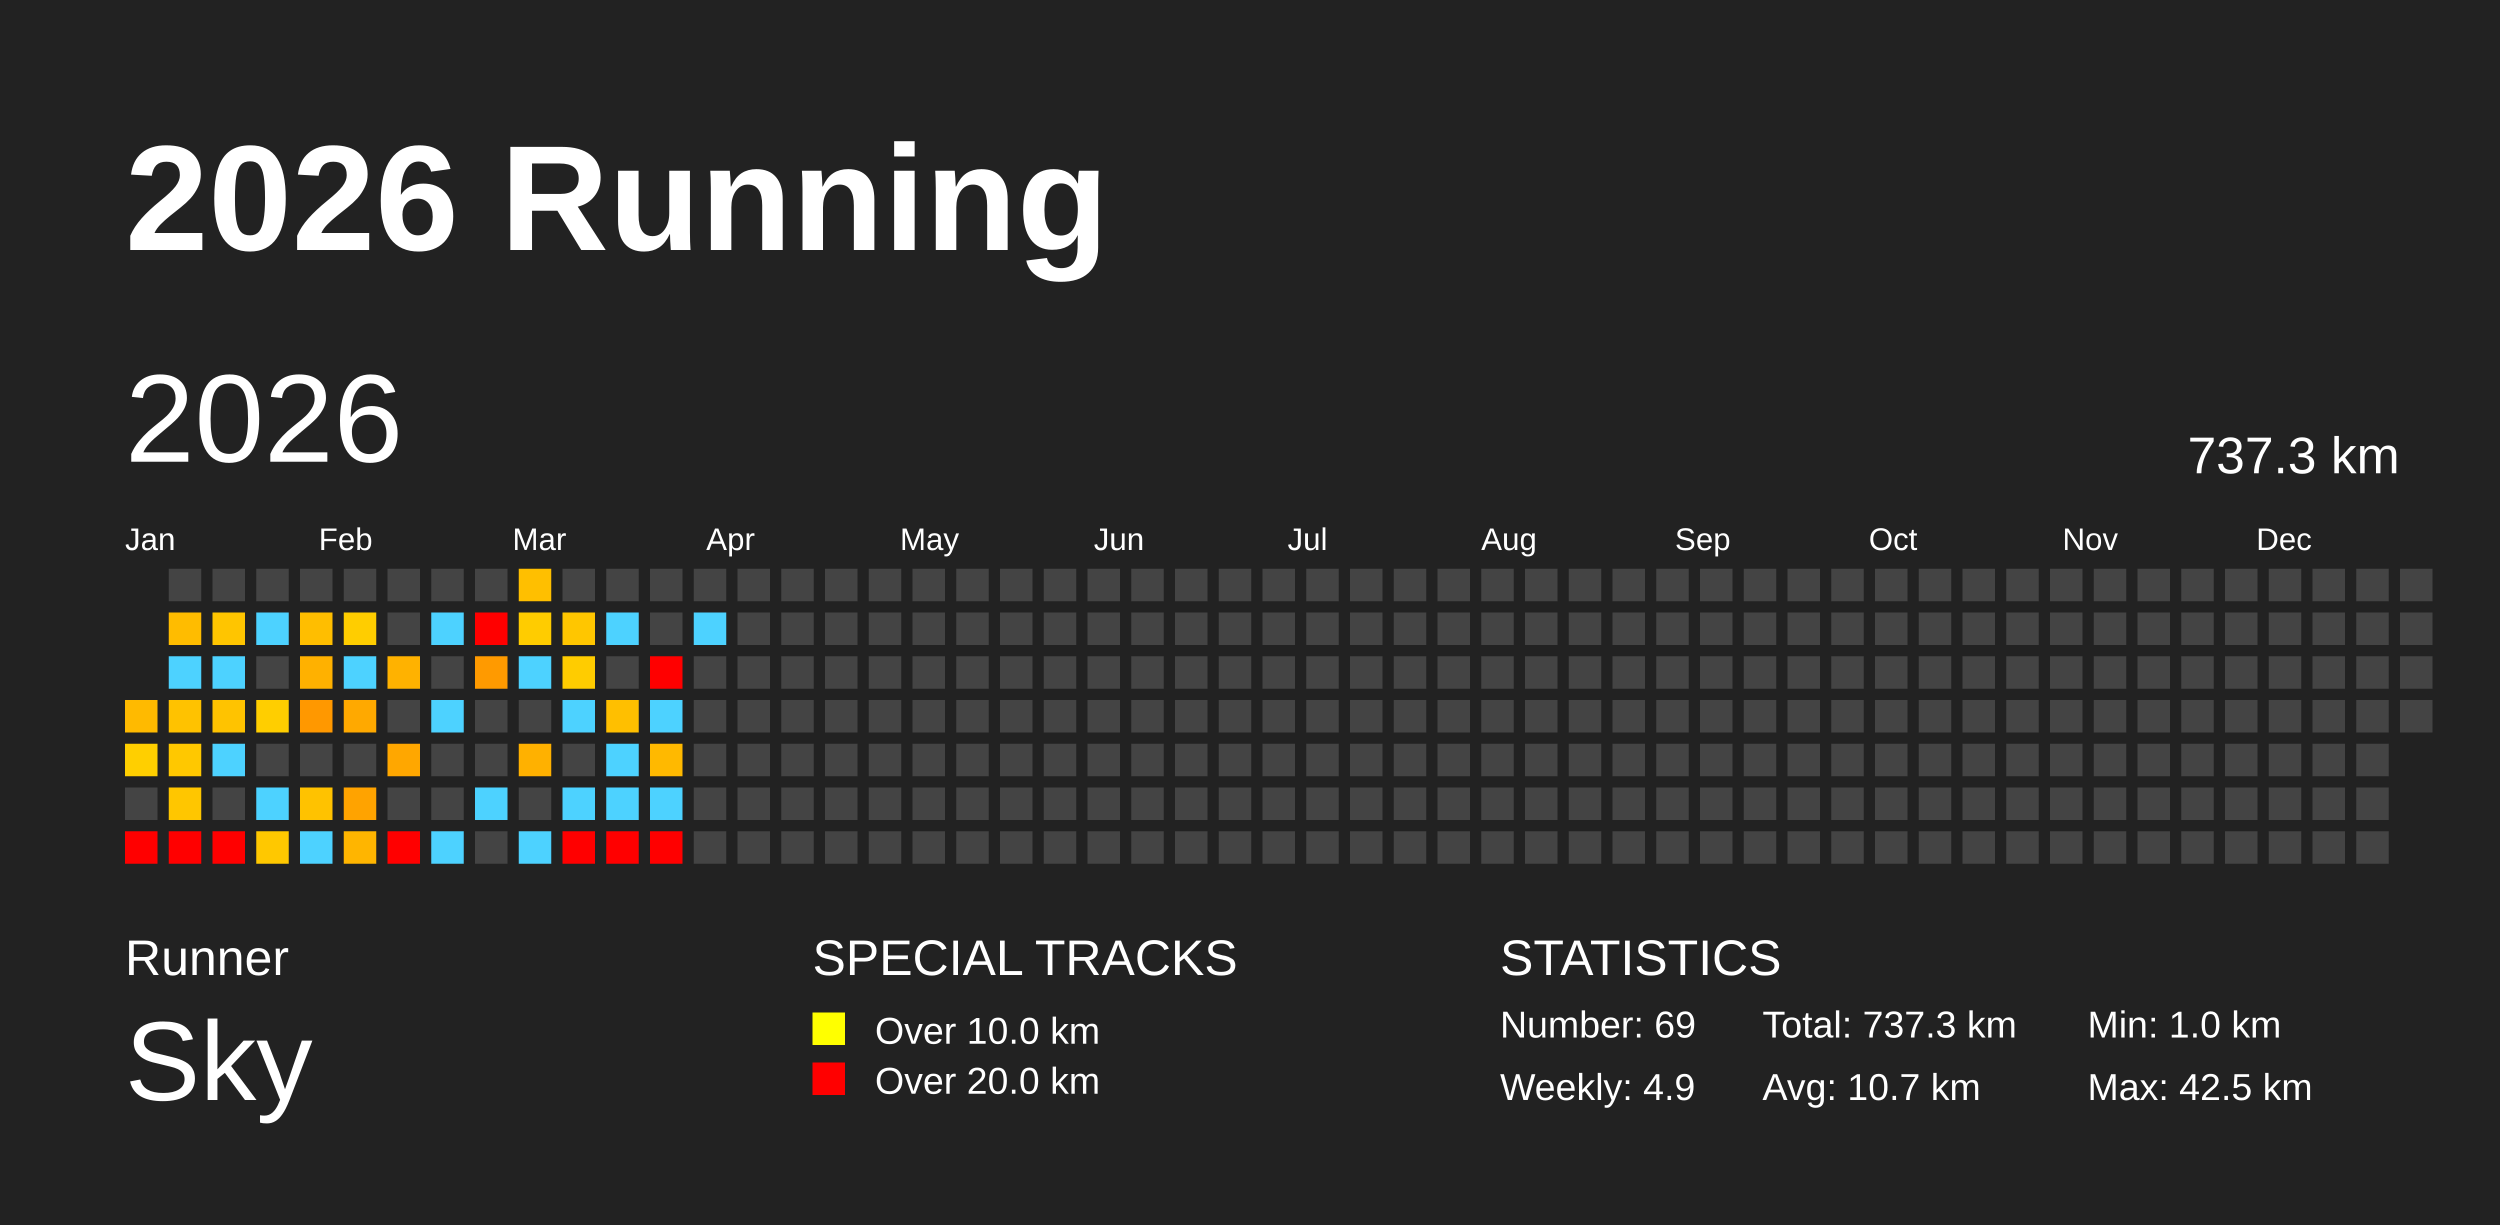
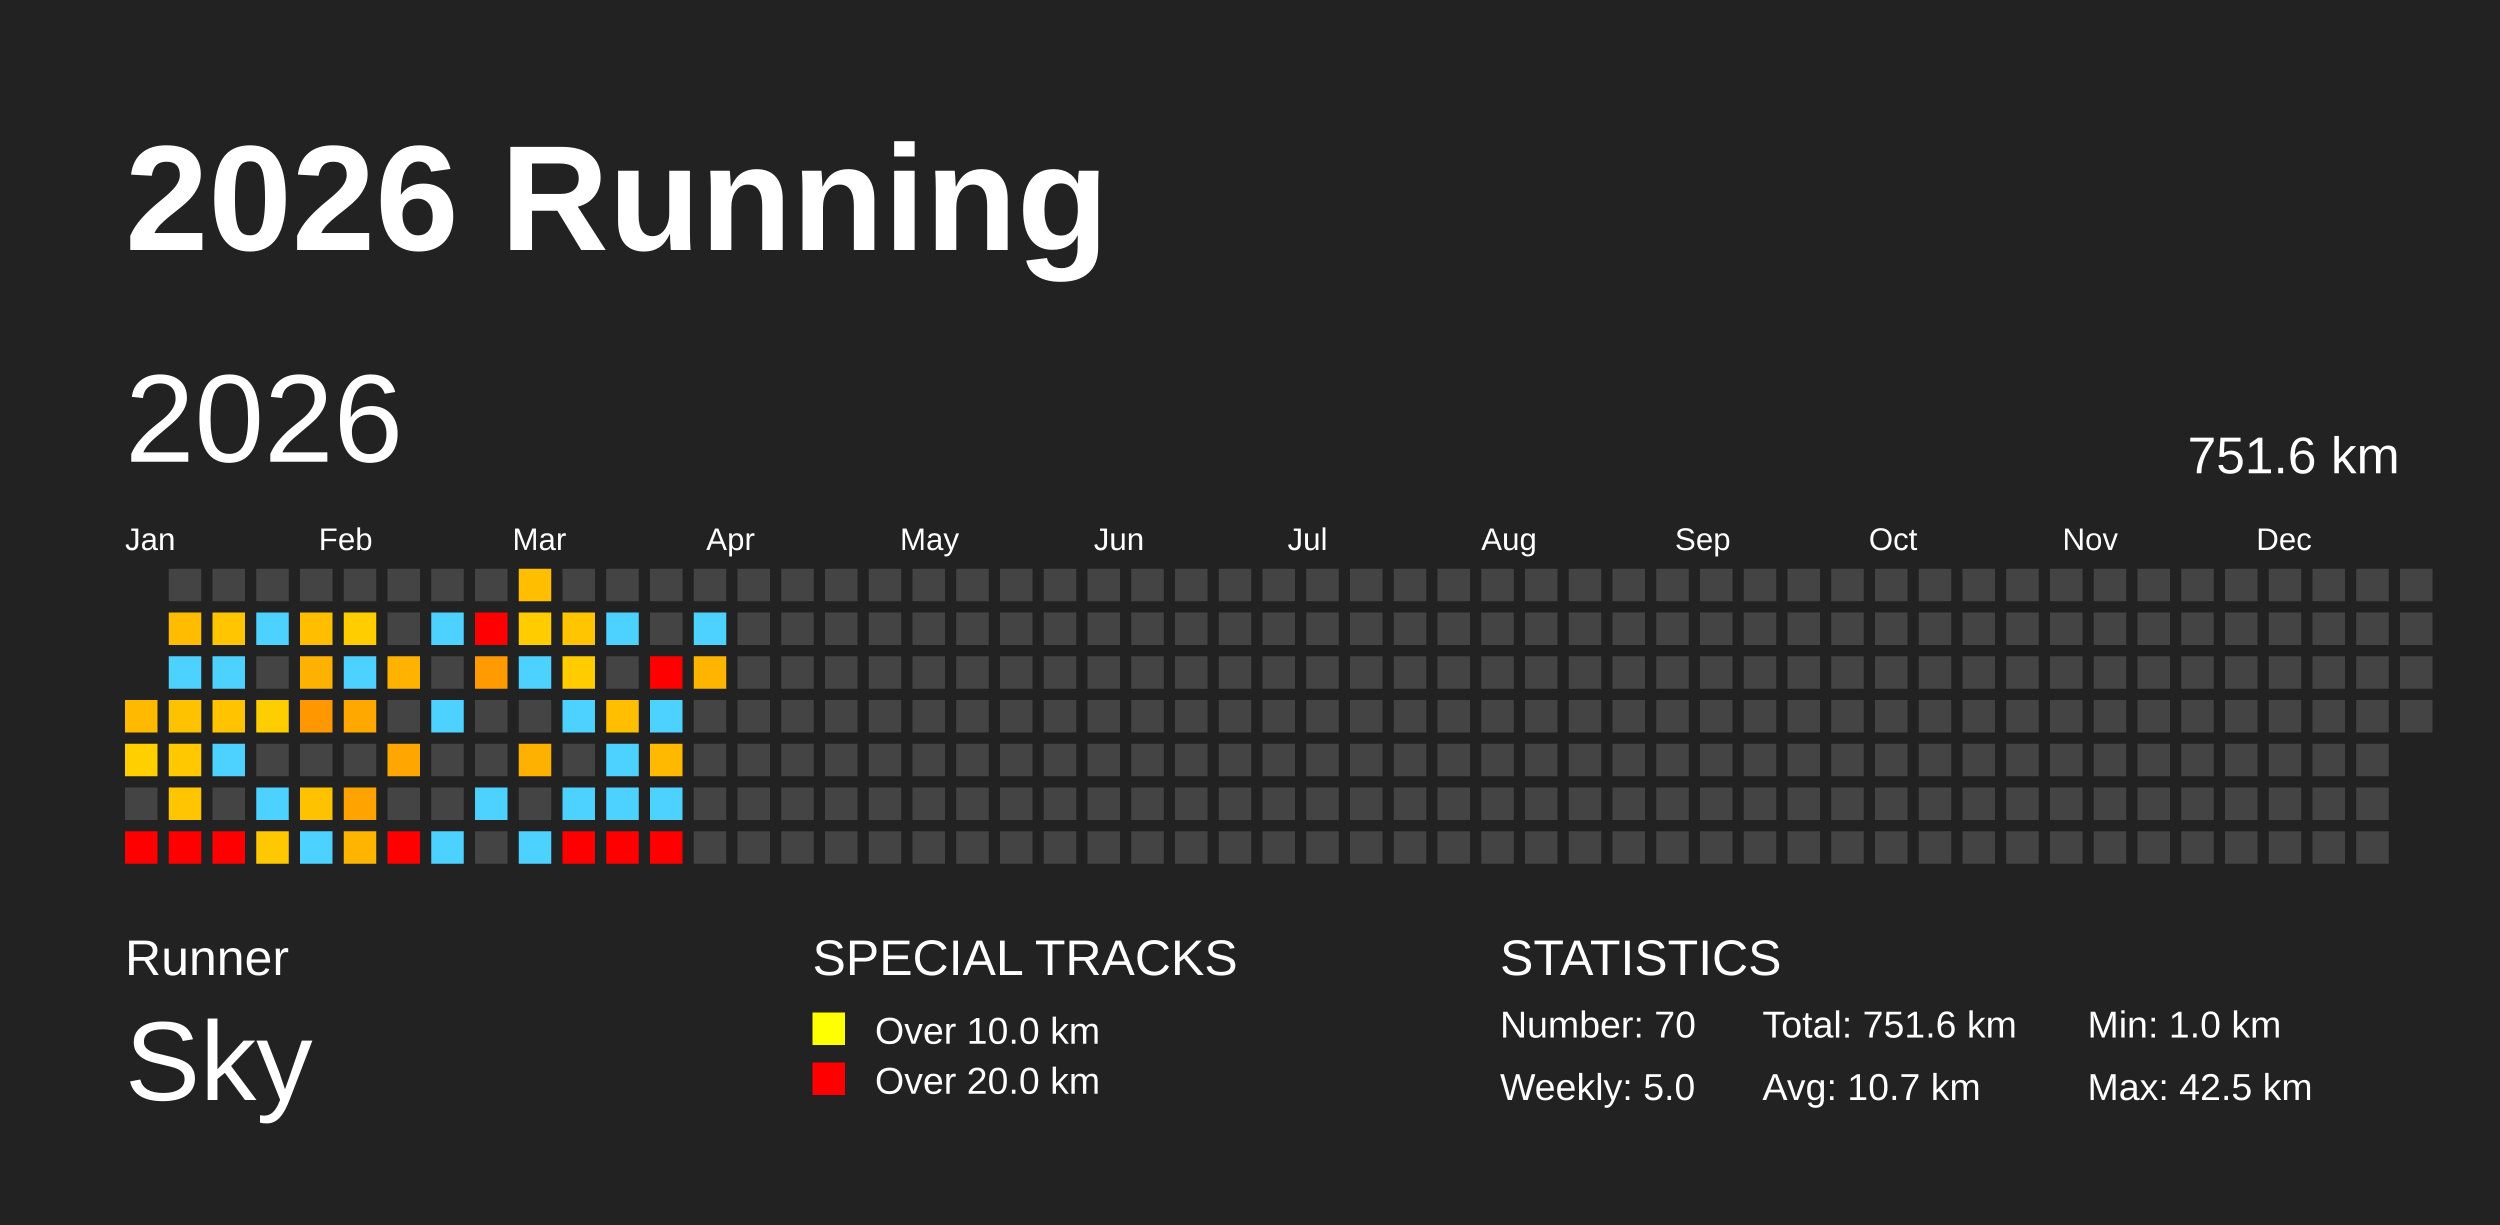
<svg xmlns="http://www.w3.org/2000/svg" baseProfile="full" height="98mm" version="1.1" viewBox="0,0,200,98" width="200mm">
  <defs />
  <rect fill="#222222" height="98" width="200" x="0" y="0" />
  <text fill="#FFFFFF" style="font-size:12px; font-family:Arial; font-weight:bold;" x="10" y="20">2026 Running</text>
  <text fill="#FFFFFF" style="font-size:4px; font-family:Arial" x="10" y="78">Runner</text>
  <text fill="#FFFFFF" style="font-size:9px; font-family:Arial" x="10" y="88">Sky</text>
  <text fill="#FFFFFF" style="font-size:4px; font-family:Arial" x="65" y="78">SPECIAL TRACKS</text>
  <rect fill="yellow" height="2.6" width="2.6" x="65" y="81" />
  <text fill="#FFFFFF" style="font-size:3px; font-family:Arial" x="70" y="83.5">Over 10.0 km</text>
  <rect fill="red" height="2.6" width="2.6" x="65" y="85" />
  <text fill="#FFFFFF" style="font-size:3px; font-family:Arial" x="70" y="87.5">Over 20.0 km</text>
  <text fill="#FFFFFF" style="font-size:4px; font-family:Arial" x="120" y="78">STATISTICS</text>
-   <text fill="#FFFFFF" style="font-size:3px; font-family:Arial" x="120" y="83">Number: 69</text>
-   <text fill="#FFFFFF" style="font-size:3px; font-family:Arial" x="120" y="88">Weekly: 4.9</text>
-   <text fill="#FFFFFF" style="font-size:3px; font-family:Arial" x="141" y="83">Total: 737.3 km</text>
+   <text fill="#FFFFFF" style="font-size:3px; font-family:Arial" x="120" y="83">Number: 70</text>
+   <text fill="#FFFFFF" style="font-size:3px; font-family:Arial" x="120" y="88">Weekly: 5.0</text>
+   <text fill="#FFFFFF" style="font-size:3px; font-family:Arial" x="141" y="83">Total: 751.6 km</text>
  <text fill="#FFFFFF" style="font-size:3px; font-family:Arial" x="141" y="88">Avg: 10.7 km</text>
  <text fill="#FFFFFF" style="font-size:3px; font-family:Arial" x="167" y="83">Min: 1.0 km</text>
  <text fill="#FFFFFF" style="font-size:3px; font-family:Arial" x="167" y="88">Max: 42.5 km</text>
  <text dominant-baseline="hanging" fill="#FFFFFF" style="font-size:10.0px; font-family:Arial;" x="10" y="30">2026</text>
-   <text dominant-baseline="hanging" fill="#FFFFFF" style="font-size:4.125px; font-family:Arial;" x="175" y="35">737.3 km</text>
+   <text dominant-baseline="hanging" fill="#FFFFFF" style="font-size:4.125px; font-family:Arial;" x="175" y="35">751.6 km</text>
  <text fill="#FFFFFF" style="font-size:2.5px; font-family:Arial" x="10.0" y="44">Jan</text>
  <text fill="#FFFFFF" style="font-size:2.5px; font-family:Arial" x="25.5" y="44">Feb</text>
  <text fill="#FFFFFF" style="font-size:2.5px; font-family:Arial" x="41.0" y="44">Mar</text>
  <text fill="#FFFFFF" style="font-size:2.5px; font-family:Arial" x="56.5" y="44">Apr</text>
  <text fill="#FFFFFF" style="font-size:2.5px; font-family:Arial" x="72.0" y="44">May</text>
  <text fill="#FFFFFF" style="font-size:2.5px; font-family:Arial" x="87.5" y="44">Jun</text>
  <text fill="#FFFFFF" style="font-size:2.5px; font-family:Arial" x="103.0" y="44">Jul</text>
  <text fill="#FFFFFF" style="font-size:2.5px; font-family:Arial" x="118.5" y="44">Aug</text>
  <text fill="#FFFFFF" style="font-size:2.5px; font-family:Arial" x="134.0" y="44">Sep</text>
  <text fill="#FFFFFF" style="font-size:2.5px; font-family:Arial" x="149.5" y="44">Oct</text>
  <text fill="#FFFFFF" style="font-size:2.5px; font-family:Arial" x="165.0" y="44">Nov</text>
  <text fill="#FFFFFF" style="font-size:2.5px; font-family:Arial" x="180.5" y="44">Dec</text>
  <rect fill="#ffba00" height="2.6" width="2.6" x="10.0" y="56.0" />
  <rect fill="#ffcf00" height="2.6" width="2.6" x="10.0" y="59.5" />
  <rect fill="#444444" height="2.6" width="2.6" x="10.0" y="63.0" />
  <rect fill="red" height="2.6" width="2.6" x="10.0" y="66.5" />
  <rect fill="#444444" height="2.6" width="2.6" x="13.5" y="45.5" />
  <rect fill="#ffbc00" height="2.6" width="2.6" x="13.5" y="49.0" />
  <rect fill="#4dd2ff" height="2.6" width="2.6" x="13.5" y="52.5" />
  <rect fill="#ffc200" height="2.6" width="2.6" x="13.5" y="56.0" />
  <rect fill="#ffc800" height="2.6" width="2.6" x="13.5" y="59.5" />
  <rect fill="#ffc600" height="2.6" width="2.6" x="13.5" y="63.0" />
  <rect fill="red" height="2.6" width="2.6" x="13.5" y="66.5" />
  <rect fill="#444444" height="2.6" width="2.6" x="17.0" y="45.5" />
  <rect fill="#ffc500" height="2.6" width="2.6" x="17.0" y="49.0" />
  <rect fill="#4dd2ff" height="2.6" width="2.6" x="17.0" y="52.5" />
  <rect fill="#ffc300" height="2.6" width="2.6" x="17.0" y="56.0" />
  <rect fill="#4dd2ff" height="2.6" width="2.6" x="17.0" y="59.5" />
  <rect fill="#444444" height="2.6" width="2.6" x="17.0" y="63.0" />
  <rect fill="red" height="2.6" width="2.6" x="17.0" y="66.5" />
  <rect fill="#444444" height="2.6" width="2.6" x="20.5" y="45.5" />
  <rect fill="#4dd2ff" height="2.6" width="2.6" x="20.5" y="49.0" />
  <rect fill="#444444" height="2.6" width="2.6" x="20.5" y="52.5" />
  <rect fill="#ffce00" height="2.6" width="2.6" x="20.5" y="56.0" />
  <rect fill="#444444" height="2.6" width="2.6" x="20.5" y="59.5" />
  <rect fill="#4dd2ff" height="2.6" width="2.6" x="20.5" y="63.0" />
  <rect fill="#ffc800" height="2.6" width="2.6" x="20.5" y="66.5" />
  <rect fill="#444444" height="2.6" width="2.6" x="24.0" y="45.5" />
  <rect fill="#ffbe00" height="2.6" width="2.6" x="24.0" y="49.0" />
  <rect fill="#ffb100" height="2.6" width="2.6" x="24.0" y="52.5" />
  <rect fill="#ff9800" height="2.6" width="2.6" x="24.0" y="56.0" />
  <rect fill="#444444" height="2.6" width="2.6" x="24.0" y="59.5" />
  <rect fill="#ffc200" height="2.6" width="2.6" x="24.0" y="63.0" />
  <rect fill="#4dd2ff" height="2.6" width="2.6" x="24.0" y="66.5" />
  <rect fill="#444444" height="2.6" width="2.6" x="27.5" y="45.5" />
  <rect fill="#ffcd00" height="2.6" width="2.6" x="27.5" y="49.0" />
  <rect fill="#4dd2ff" height="2.6" width="2.6" x="27.5" y="52.5" />
  <rect fill="#ffa900" height="2.6" width="2.6" x="27.5" y="56.0" />
  <rect fill="#444444" height="2.6" width="2.6" x="27.5" y="59.5" />
  <rect fill="#ffa300" height="2.6" width="2.6" x="27.5" y="63.0" />
  <rect fill="#ffb500" height="2.6" width="2.6" x="27.5" y="66.5" />
  <rect fill="#444444" height="2.6" width="2.6" x="31.0" y="45.5" />
  <rect fill="#444444" height="2.6" width="2.6" x="31.0" y="49.0" />
  <rect fill="#ffb200" height="2.6" width="2.6" x="31.0" y="52.5" />
  <rect fill="#444444" height="2.6" width="2.6" x="31.0" y="56.0" />
  <rect fill="#ffa700" height="2.6" width="2.6" x="31.0" y="59.5" />
  <rect fill="#444444" height="2.6" width="2.6" x="31.0" y="63.0" />
  <rect fill="red" height="2.6" width="2.6" x="31.0" y="66.5" />
  <rect fill="#444444" height="2.6" width="2.6" x="34.5" y="45.5" />
  <rect fill="#4dd2ff" height="2.6" width="2.6" x="34.5" y="49.0" />
  <rect fill="#444444" height="2.6" width="2.6" x="34.5" y="52.5" />
  <rect fill="#4dd2ff" height="2.6" width="2.6" x="34.5" y="56.0" />
  <rect fill="#444444" height="2.6" width="2.6" x="34.5" y="59.5" />
  <rect fill="#444444" height="2.6" width="2.6" x="34.5" y="63.0" />
  <rect fill="#4dd2ff" height="2.6" width="2.6" x="34.5" y="66.5" />
  <rect fill="#444444" height="2.6" width="2.6" x="38.0" y="45.5" />
  <rect fill="red" height="2.6" width="2.6" x="38.0" y="49.0" />
  <rect fill="#ff9a00" height="2.6" width="2.6" x="38.0" y="52.5" />
  <rect fill="#444444" height="2.6" width="2.6" x="38.0" y="56.0" />
  <rect fill="#444444" height="2.6" width="2.6" x="38.0" y="59.5" />
  <rect fill="#4dd2ff" height="2.6" width="2.6" x="38.0" y="63.0" />
  <rect fill="#444444" height="2.6" width="2.6" x="38.0" y="66.5" />
  <rect fill="#ffbf00" height="2.6" width="2.6" x="41.5" y="45.5" />
  <rect fill="#ffcc00" height="2.6" width="2.6" x="41.5" y="49.0" />
  <rect fill="#4dd2ff" height="2.6" width="2.6" x="41.5" y="52.5" />
  <rect fill="#444444" height="2.6" width="2.6" x="41.5" y="56.0" />
  <rect fill="#ffb100" height="2.6" width="2.6" x="41.5" y="59.5" />
  <rect fill="#444444" height="2.6" width="2.6" x="41.5" y="63.0" />
  <rect fill="#4dd2ff" height="2.6" width="2.6" x="41.5" y="66.5" />
  <rect fill="#444444" height="2.6" width="2.6" x="45.0" y="45.5" />
  <rect fill="#ffc600" height="2.6" width="2.6" x="45.0" y="49.0" />
  <rect fill="#ffcc00" height="2.6" width="2.6" x="45.0" y="52.5" />
  <rect fill="#4dd2ff" height="2.6" width="2.6" x="45.0" y="56.0" />
  <rect fill="#444444" height="2.6" width="2.6" x="45.0" y="59.5" />
  <rect fill="#4dd2ff" height="2.6" width="2.6" x="45.0" y="63.0" />
  <rect fill="red" height="2.6" width="2.6" x="45.0" y="66.5" />
  <rect fill="#444444" height="2.6" width="2.6" x="48.5" y="45.5" />
  <rect fill="#4dd2ff" height="2.6" width="2.6" x="48.5" y="49.0" />
  <rect fill="#444444" height="2.6" width="2.6" x="48.5" y="52.5" />
  <rect fill="#ffbf00" height="2.6" width="2.6" x="48.5" y="56.0" />
  <rect fill="#4dd2ff" height="2.6" width="2.6" x="48.5" y="59.5" />
  <rect fill="#4dd2ff" height="2.6" width="2.6" x="48.5" y="63.0" />
  <rect fill="red" height="2.6" width="2.6" x="48.5" y="66.5" />
  <rect fill="#444444" height="2.6" width="2.6" x="52.0" y="45.5" />
  <rect fill="#444444" height="2.6" width="2.6" x="52.0" y="49.0" />
  <rect fill="red" height="2.6" width="2.6" x="52.0" y="52.5" />
  <rect fill="#4dd2ff" height="2.6" width="2.6" x="52.0" y="56.0" />
  <rect fill="#ffb900" height="2.6" width="2.6" x="52.0" y="59.5" />
  <rect fill="#4dd2ff" height="2.6" width="2.6" x="52.0" y="63.0" />
  <rect fill="red" height="2.6" width="2.6" x="52.0" y="66.5" />
  <rect fill="#444444" height="2.6" width="2.6" x="55.5" y="45.5" />
  <rect fill="#4dd2ff" height="2.6" width="2.6" x="55.5" y="49.0" />
-   <rect fill="#444444" height="2.6" width="2.6" x="55.5" y="52.5" />
+   <rect fill="#ffb500" height="2.6" width="2.6" x="55.5" y="52.5" />
  <rect fill="#444444" height="2.6" width="2.6" x="55.5" y="56.0" />
  <rect fill="#444444" height="2.6" width="2.6" x="55.5" y="59.5" />
  <rect fill="#444444" height="2.6" width="2.6" x="55.5" y="63.0" />
  <rect fill="#444444" height="2.6" width="2.6" x="55.5" y="66.5" />
  <rect fill="#444444" height="2.6" width="2.6" x="59.0" y="45.5" />
  <rect fill="#444444" height="2.6" width="2.6" x="59.0" y="49.0" />
  <rect fill="#444444" height="2.6" width="2.6" x="59.0" y="52.5" />
  <rect fill="#444444" height="2.6" width="2.6" x="59.0" y="56.0" />
  <rect fill="#444444" height="2.6" width="2.6" x="59.0" y="59.5" />
  <rect fill="#444444" height="2.6" width="2.6" x="59.0" y="63.0" />
  <rect fill="#444444" height="2.6" width="2.6" x="59.0" y="66.5" />
  <rect fill="#444444" height="2.6" width="2.6" x="62.5" y="45.5" />
  <rect fill="#444444" height="2.6" width="2.6" x="62.5" y="49.0" />
  <rect fill="#444444" height="2.6" width="2.6" x="62.5" y="52.5" />
  <rect fill="#444444" height="2.6" width="2.6" x="62.5" y="56.0" />
  <rect fill="#444444" height="2.6" width="2.6" x="62.5" y="59.5" />
  <rect fill="#444444" height="2.6" width="2.6" x="62.5" y="63.0" />
  <rect fill="#444444" height="2.6" width="2.6" x="62.5" y="66.5" />
  <rect fill="#444444" height="2.6" width="2.6" x="66.0" y="45.5" />
  <rect fill="#444444" height="2.6" width="2.6" x="66.0" y="49.0" />
  <rect fill="#444444" height="2.6" width="2.6" x="66.0" y="52.5" />
  <rect fill="#444444" height="2.6" width="2.6" x="66.0" y="56.0" />
  <rect fill="#444444" height="2.6" width="2.6" x="66.0" y="59.5" />
  <rect fill="#444444" height="2.6" width="2.6" x="66.0" y="63.0" />
  <rect fill="#444444" height="2.6" width="2.6" x="66.0" y="66.5" />
  <rect fill="#444444" height="2.6" width="2.6" x="69.5" y="45.5" />
  <rect fill="#444444" height="2.6" width="2.6" x="69.5" y="49.0" />
  <rect fill="#444444" height="2.6" width="2.6" x="69.5" y="52.5" />
  <rect fill="#444444" height="2.6" width="2.6" x="69.5" y="56.0" />
  <rect fill="#444444" height="2.6" width="2.6" x="69.5" y="59.5" />
  <rect fill="#444444" height="2.6" width="2.6" x="69.5" y="63.0" />
  <rect fill="#444444" height="2.6" width="2.6" x="69.5" y="66.5" />
  <rect fill="#444444" height="2.6" width="2.6" x="73.0" y="45.5" />
  <rect fill="#444444" height="2.6" width="2.6" x="73.0" y="49.0" />
  <rect fill="#444444" height="2.6" width="2.6" x="73.0" y="52.5" />
  <rect fill="#444444" height="2.6" width="2.6" x="73.0" y="56.0" />
  <rect fill="#444444" height="2.6" width="2.6" x="73.0" y="59.5" />
  <rect fill="#444444" height="2.6" width="2.6" x="73.0" y="63.0" />
  <rect fill="#444444" height="2.6" width="2.6" x="73.0" y="66.5" />
  <rect fill="#444444" height="2.6" width="2.6" x="76.5" y="45.5" />
  <rect fill="#444444" height="2.6" width="2.6" x="76.5" y="49.0" />
  <rect fill="#444444" height="2.6" width="2.6" x="76.5" y="52.5" />
  <rect fill="#444444" height="2.6" width="2.6" x="76.5" y="56.0" />
  <rect fill="#444444" height="2.6" width="2.6" x="76.5" y="59.5" />
  <rect fill="#444444" height="2.6" width="2.6" x="76.5" y="63.0" />
  <rect fill="#444444" height="2.6" width="2.6" x="76.5" y="66.5" />
  <rect fill="#444444" height="2.6" width="2.6" x="80.0" y="45.5" />
  <rect fill="#444444" height="2.6" width="2.6" x="80.0" y="49.0" />
  <rect fill="#444444" height="2.6" width="2.6" x="80.0" y="52.5" />
  <rect fill="#444444" height="2.6" width="2.6" x="80.0" y="56.0" />
  <rect fill="#444444" height="2.6" width="2.6" x="80.0" y="59.5" />
  <rect fill="#444444" height="2.6" width="2.6" x="80.0" y="63.0" />
  <rect fill="#444444" height="2.6" width="2.6" x="80.0" y="66.5" />
  <rect fill="#444444" height="2.6" width="2.6" x="83.5" y="45.5" />
  <rect fill="#444444" height="2.6" width="2.6" x="83.5" y="49.0" />
  <rect fill="#444444" height="2.6" width="2.6" x="83.5" y="52.5" />
  <rect fill="#444444" height="2.6" width="2.6" x="83.5" y="56.0" />
  <rect fill="#444444" height="2.6" width="2.6" x="83.5" y="59.5" />
  <rect fill="#444444" height="2.6" width="2.6" x="83.5" y="63.0" />
  <rect fill="#444444" height="2.6" width="2.6" x="83.5" y="66.5" />
  <rect fill="#444444" height="2.6" width="2.6" x="87.0" y="45.5" />
  <rect fill="#444444" height="2.6" width="2.6" x="87.0" y="49.0" />
  <rect fill="#444444" height="2.6" width="2.6" x="87.0" y="52.5" />
  <rect fill="#444444" height="2.6" width="2.6" x="87.0" y="56.0" />
  <rect fill="#444444" height="2.6" width="2.6" x="87.0" y="59.5" />
  <rect fill="#444444" height="2.6" width="2.6" x="87.0" y="63.0" />
  <rect fill="#444444" height="2.6" width="2.6" x="87.0" y="66.5" />
  <rect fill="#444444" height="2.6" width="2.6" x="90.5" y="45.5" />
  <rect fill="#444444" height="2.6" width="2.6" x="90.5" y="49.0" />
  <rect fill="#444444" height="2.6" width="2.6" x="90.5" y="52.5" />
  <rect fill="#444444" height="2.6" width="2.6" x="90.5" y="56.0" />
  <rect fill="#444444" height="2.6" width="2.6" x="90.5" y="59.5" />
  <rect fill="#444444" height="2.6" width="2.6" x="90.5" y="63.0" />
  <rect fill="#444444" height="2.6" width="2.6" x="90.5" y="66.5" />
  <rect fill="#444444" height="2.6" width="2.6" x="94.0" y="45.5" />
  <rect fill="#444444" height="2.6" width="2.6" x="94.0" y="49.0" />
  <rect fill="#444444" height="2.6" width="2.6" x="94.0" y="52.5" />
  <rect fill="#444444" height="2.6" width="2.6" x="94.0" y="56.0" />
  <rect fill="#444444" height="2.6" width="2.6" x="94.0" y="59.5" />
  <rect fill="#444444" height="2.6" width="2.6" x="94.0" y="63.0" />
  <rect fill="#444444" height="2.6" width="2.6" x="94.0" y="66.5" />
  <rect fill="#444444" height="2.6" width="2.6" x="97.5" y="45.5" />
  <rect fill="#444444" height="2.6" width="2.6" x="97.5" y="49.0" />
  <rect fill="#444444" height="2.6" width="2.6" x="97.5" y="52.5" />
  <rect fill="#444444" height="2.6" width="2.6" x="97.5" y="56.0" />
  <rect fill="#444444" height="2.6" width="2.6" x="97.5" y="59.5" />
  <rect fill="#444444" height="2.6" width="2.6" x="97.5" y="63.0" />
  <rect fill="#444444" height="2.6" width="2.6" x="97.5" y="66.5" />
  <rect fill="#444444" height="2.6" width="2.6" x="101.0" y="45.5" />
  <rect fill="#444444" height="2.6" width="2.6" x="101.0" y="49.0" />
  <rect fill="#444444" height="2.6" width="2.6" x="101.0" y="52.5" />
  <rect fill="#444444" height="2.6" width="2.6" x="101.0" y="56.0" />
  <rect fill="#444444" height="2.6" width="2.6" x="101.0" y="59.5" />
  <rect fill="#444444" height="2.6" width="2.6" x="101.0" y="63.0" />
  <rect fill="#444444" height="2.6" width="2.6" x="101.0" y="66.5" />
  <rect fill="#444444" height="2.6" width="2.6" x="104.5" y="45.5" />
  <rect fill="#444444" height="2.6" width="2.6" x="104.5" y="49.0" />
  <rect fill="#444444" height="2.6" width="2.6" x="104.5" y="52.5" />
  <rect fill="#444444" height="2.6" width="2.6" x="104.5" y="56.0" />
  <rect fill="#444444" height="2.6" width="2.6" x="104.5" y="59.5" />
  <rect fill="#444444" height="2.6" width="2.6" x="104.5" y="63.0" />
  <rect fill="#444444" height="2.6" width="2.6" x="104.5" y="66.5" />
  <rect fill="#444444" height="2.6" width="2.6" x="108.0" y="45.5" />
  <rect fill="#444444" height="2.6" width="2.6" x="108.0" y="49.0" />
  <rect fill="#444444" height="2.6" width="2.6" x="108.0" y="52.5" />
  <rect fill="#444444" height="2.6" width="2.6" x="108.0" y="56.0" />
  <rect fill="#444444" height="2.6" width="2.6" x="108.0" y="59.5" />
  <rect fill="#444444" height="2.6" width="2.6" x="108.0" y="63.0" />
  <rect fill="#444444" height="2.6" width="2.6" x="108.0" y="66.5" />
  <rect fill="#444444" height="2.6" width="2.6" x="111.5" y="45.5" />
  <rect fill="#444444" height="2.6" width="2.6" x="111.5" y="49.0" />
  <rect fill="#444444" height="2.6" width="2.6" x="111.5" y="52.5" />
  <rect fill="#444444" height="2.6" width="2.6" x="111.5" y="56.0" />
  <rect fill="#444444" height="2.6" width="2.6" x="111.5" y="59.5" />
  <rect fill="#444444" height="2.6" width="2.6" x="111.5" y="63.0" />
  <rect fill="#444444" height="2.6" width="2.6" x="111.5" y="66.5" />
  <rect fill="#444444" height="2.6" width="2.6" x="115.0" y="45.5" />
  <rect fill="#444444" height="2.6" width="2.6" x="115.0" y="49.0" />
  <rect fill="#444444" height="2.6" width="2.6" x="115.0" y="52.5" />
  <rect fill="#444444" height="2.6" width="2.6" x="115.0" y="56.0" />
  <rect fill="#444444" height="2.6" width="2.6" x="115.0" y="59.5" />
  <rect fill="#444444" height="2.6" width="2.6" x="115.0" y="63.0" />
  <rect fill="#444444" height="2.6" width="2.6" x="115.0" y="66.5" />
  <rect fill="#444444" height="2.6" width="2.6" x="118.5" y="45.5" />
  <rect fill="#444444" height="2.6" width="2.6" x="118.5" y="49.0" />
  <rect fill="#444444" height="2.6" width="2.6" x="118.5" y="52.5" />
  <rect fill="#444444" height="2.6" width="2.6" x="118.5" y="56.0" />
  <rect fill="#444444" height="2.6" width="2.6" x="118.5" y="59.5" />
  <rect fill="#444444" height="2.6" width="2.6" x="118.5" y="63.0" />
  <rect fill="#444444" height="2.6" width="2.6" x="118.5" y="66.5" />
  <rect fill="#444444" height="2.6" width="2.6" x="122.0" y="45.5" />
  <rect fill="#444444" height="2.6" width="2.6" x="122.0" y="49.0" />
  <rect fill="#444444" height="2.6" width="2.6" x="122.0" y="52.5" />
  <rect fill="#444444" height="2.6" width="2.6" x="122.0" y="56.0" />
  <rect fill="#444444" height="2.6" width="2.6" x="122.0" y="59.5" />
  <rect fill="#444444" height="2.6" width="2.6" x="122.0" y="63.0" />
  <rect fill="#444444" height="2.6" width="2.6" x="122.0" y="66.5" />
  <rect fill="#444444" height="2.6" width="2.6" x="125.5" y="45.5" />
  <rect fill="#444444" height="2.6" width="2.6" x="125.5" y="49.0" />
  <rect fill="#444444" height="2.6" width="2.6" x="125.5" y="52.5" />
  <rect fill="#444444" height="2.6" width="2.6" x="125.5" y="56.0" />
  <rect fill="#444444" height="2.6" width="2.6" x="125.5" y="59.5" />
  <rect fill="#444444" height="2.6" width="2.6" x="125.5" y="63.0" />
  <rect fill="#444444" height="2.6" width="2.6" x="125.5" y="66.5" />
  <rect fill="#444444" height="2.6" width="2.6" x="129.0" y="45.5" />
  <rect fill="#444444" height="2.6" width="2.6" x="129.0" y="49.0" />
  <rect fill="#444444" height="2.6" width="2.6" x="129.0" y="52.5" />
  <rect fill="#444444" height="2.6" width="2.6" x="129.0" y="56.0" />
  <rect fill="#444444" height="2.6" width="2.6" x="129.0" y="59.5" />
  <rect fill="#444444" height="2.6" width="2.6" x="129.0" y="63.0" />
  <rect fill="#444444" height="2.6" width="2.6" x="129.0" y="66.5" />
  <rect fill="#444444" height="2.6" width="2.6" x="132.5" y="45.5" />
  <rect fill="#444444" height="2.6" width="2.6" x="132.5" y="49.0" />
  <rect fill="#444444" height="2.6" width="2.6" x="132.5" y="52.5" />
  <rect fill="#444444" height="2.6" width="2.6" x="132.5" y="56.0" />
  <rect fill="#444444" height="2.6" width="2.6" x="132.5" y="59.5" />
  <rect fill="#444444" height="2.6" width="2.6" x="132.5" y="63.0" />
  <rect fill="#444444" height="2.6" width="2.6" x="132.5" y="66.5" />
  <rect fill="#444444" height="2.6" width="2.6" x="136.0" y="45.5" />
  <rect fill="#444444" height="2.6" width="2.6" x="136.0" y="49.0" />
  <rect fill="#444444" height="2.6" width="2.6" x="136.0" y="52.5" />
  <rect fill="#444444" height="2.6" width="2.6" x="136.0" y="56.0" />
  <rect fill="#444444" height="2.6" width="2.6" x="136.0" y="59.5" />
  <rect fill="#444444" height="2.6" width="2.6" x="136.0" y="63.0" />
  <rect fill="#444444" height="2.6" width="2.6" x="136.0" y="66.5" />
  <rect fill="#444444" height="2.6" width="2.6" x="139.5" y="45.5" />
  <rect fill="#444444" height="2.6" width="2.6" x="139.5" y="49.0" />
  <rect fill="#444444" height="2.6" width="2.6" x="139.5" y="52.5" />
  <rect fill="#444444" height="2.6" width="2.6" x="139.5" y="56.0" />
  <rect fill="#444444" height="2.6" width="2.6" x="139.5" y="59.5" />
  <rect fill="#444444" height="2.6" width="2.6" x="139.5" y="63.0" />
  <rect fill="#444444" height="2.6" width="2.6" x="139.5" y="66.5" />
  <rect fill="#444444" height="2.6" width="2.6" x="143.0" y="45.5" />
  <rect fill="#444444" height="2.6" width="2.6" x="143.0" y="49.0" />
  <rect fill="#444444" height="2.6" width="2.6" x="143.0" y="52.5" />
  <rect fill="#444444" height="2.6" width="2.6" x="143.0" y="56.0" />
  <rect fill="#444444" height="2.6" width="2.6" x="143.0" y="59.5" />
  <rect fill="#444444" height="2.6" width="2.6" x="143.0" y="63.0" />
  <rect fill="#444444" height="2.6" width="2.6" x="143.0" y="66.5" />
  <rect fill="#444444" height="2.6" width="2.6" x="146.5" y="45.5" />
  <rect fill="#444444" height="2.6" width="2.6" x="146.5" y="49.0" />
  <rect fill="#444444" height="2.6" width="2.6" x="146.5" y="52.5" />
  <rect fill="#444444" height="2.6" width="2.6" x="146.5" y="56.0" />
  <rect fill="#444444" height="2.6" width="2.6" x="146.5" y="59.5" />
  <rect fill="#444444" height="2.6" width="2.6" x="146.5" y="63.0" />
  <rect fill="#444444" height="2.6" width="2.6" x="146.5" y="66.5" />
  <rect fill="#444444" height="2.6" width="2.6" x="150.0" y="45.5" />
  <rect fill="#444444" height="2.6" width="2.6" x="150.0" y="49.0" />
  <rect fill="#444444" height="2.6" width="2.6" x="150.0" y="52.5" />
  <rect fill="#444444" height="2.6" width="2.6" x="150.0" y="56.0" />
  <rect fill="#444444" height="2.6" width="2.6" x="150.0" y="59.5" />
  <rect fill="#444444" height="2.6" width="2.6" x="150.0" y="63.0" />
  <rect fill="#444444" height="2.6" width="2.6" x="150.0" y="66.5" />
  <rect fill="#444444" height="2.6" width="2.6" x="153.5" y="45.5" />
  <rect fill="#444444" height="2.6" width="2.6" x="153.5" y="49.0" />
  <rect fill="#444444" height="2.6" width="2.6" x="153.5" y="52.5" />
  <rect fill="#444444" height="2.6" width="2.6" x="153.5" y="56.0" />
  <rect fill="#444444" height="2.6" width="2.6" x="153.5" y="59.5" />
  <rect fill="#444444" height="2.6" width="2.6" x="153.5" y="63.0" />
  <rect fill="#444444" height="2.6" width="2.6" x="153.5" y="66.5" />
  <rect fill="#444444" height="2.6" width="2.6" x="157.0" y="45.5" />
  <rect fill="#444444" height="2.6" width="2.6" x="157.0" y="49.0" />
  <rect fill="#444444" height="2.6" width="2.6" x="157.0" y="52.5" />
  <rect fill="#444444" height="2.6" width="2.6" x="157.0" y="56.0" />
  <rect fill="#444444" height="2.6" width="2.6" x="157.0" y="59.5" />
  <rect fill="#444444" height="2.6" width="2.6" x="157.0" y="63.0" />
  <rect fill="#444444" height="2.6" width="2.6" x="157.0" y="66.5" />
  <rect fill="#444444" height="2.6" width="2.6" x="160.5" y="45.5" />
  <rect fill="#444444" height="2.6" width="2.6" x="160.5" y="49.0" />
  <rect fill="#444444" height="2.6" width="2.6" x="160.5" y="52.5" />
  <rect fill="#444444" height="2.6" width="2.6" x="160.5" y="56.0" />
  <rect fill="#444444" height="2.6" width="2.6" x="160.5" y="59.5" />
  <rect fill="#444444" height="2.6" width="2.6" x="160.5" y="63.0" />
  <rect fill="#444444" height="2.6" width="2.6" x="160.5" y="66.5" />
  <rect fill="#444444" height="2.6" width="2.6" x="164.0" y="45.5" />
  <rect fill="#444444" height="2.6" width="2.6" x="164.0" y="49.0" />
  <rect fill="#444444" height="2.6" width="2.6" x="164.0" y="52.5" />
  <rect fill="#444444" height="2.6" width="2.6" x="164.0" y="56.0" />
  <rect fill="#444444" height="2.6" width="2.6" x="164.0" y="59.5" />
  <rect fill="#444444" height="2.6" width="2.6" x="164.0" y="63.0" />
  <rect fill="#444444" height="2.6" width="2.6" x="164.0" y="66.5" />
  <rect fill="#444444" height="2.6" width="2.6" x="167.5" y="45.5" />
  <rect fill="#444444" height="2.6" width="2.6" x="167.5" y="49.0" />
  <rect fill="#444444" height="2.6" width="2.6" x="167.5" y="52.5" />
  <rect fill="#444444" height="2.6" width="2.6" x="167.5" y="56.0" />
  <rect fill="#444444" height="2.6" width="2.6" x="167.5" y="59.5" />
  <rect fill="#444444" height="2.6" width="2.6" x="167.5" y="63.0" />
  <rect fill="#444444" height="2.6" width="2.6" x="167.5" y="66.5" />
  <rect fill="#444444" height="2.6" width="2.6" x="171.0" y="45.5" />
  <rect fill="#444444" height="2.6" width="2.6" x="171.0" y="49.0" />
  <rect fill="#444444" height="2.6" width="2.6" x="171.0" y="52.5" />
  <rect fill="#444444" height="2.6" width="2.6" x="171.0" y="56.0" />
  <rect fill="#444444" height="2.6" width="2.6" x="171.0" y="59.5" />
  <rect fill="#444444" height="2.6" width="2.6" x="171.0" y="63.0" />
  <rect fill="#444444" height="2.6" width="2.6" x="171.0" y="66.5" />
  <rect fill="#444444" height="2.6" width="2.6" x="174.5" y="45.5" />
  <rect fill="#444444" height="2.6" width="2.6" x="174.5" y="49.0" />
  <rect fill="#444444" height="2.6" width="2.6" x="174.5" y="52.5" />
  <rect fill="#444444" height="2.6" width="2.6" x="174.5" y="56.0" />
  <rect fill="#444444" height="2.6" width="2.6" x="174.5" y="59.5" />
  <rect fill="#444444" height="2.6" width="2.6" x="174.5" y="63.0" />
  <rect fill="#444444" height="2.6" width="2.6" x="174.5" y="66.5" />
  <rect fill="#444444" height="2.6" width="2.6" x="178.0" y="45.5" />
  <rect fill="#444444" height="2.6" width="2.6" x="178.0" y="49.0" />
  <rect fill="#444444" height="2.6" width="2.6" x="178.0" y="52.5" />
  <rect fill="#444444" height="2.6" width="2.6" x="178.0" y="56.0" />
  <rect fill="#444444" height="2.6" width="2.6" x="178.0" y="59.5" />
  <rect fill="#444444" height="2.6" width="2.6" x="178.0" y="63.0" />
  <rect fill="#444444" height="2.6" width="2.6" x="178.0" y="66.5" />
  <rect fill="#444444" height="2.6" width="2.6" x="181.5" y="45.5" />
  <rect fill="#444444" height="2.6" width="2.6" x="181.5" y="49.0" />
  <rect fill="#444444" height="2.6" width="2.6" x="181.5" y="52.5" />
  <rect fill="#444444" height="2.6" width="2.6" x="181.5" y="56.0" />
  <rect fill="#444444" height="2.6" width="2.6" x="181.5" y="59.5" />
  <rect fill="#444444" height="2.6" width="2.6" x="181.5" y="63.0" />
  <rect fill="#444444" height="2.6" width="2.6" x="181.5" y="66.5" />
  <rect fill="#444444" height="2.6" width="2.6" x="185.0" y="45.5" />
  <rect fill="#444444" height="2.6" width="2.6" x="185.0" y="49.0" />
  <rect fill="#444444" height="2.6" width="2.6" x="185.0" y="52.5" />
  <rect fill="#444444" height="2.6" width="2.6" x="185.0" y="56.0" />
  <rect fill="#444444" height="2.6" width="2.6" x="185.0" y="59.5" />
  <rect fill="#444444" height="2.6" width="2.6" x="185.0" y="63.0" />
  <rect fill="#444444" height="2.6" width="2.6" x="185.0" y="66.5" />
  <rect fill="#444444" height="2.6" width="2.6" x="188.5" y="45.5" />
  <rect fill="#444444" height="2.6" width="2.6" x="188.5" y="49.0" />
  <rect fill="#444444" height="2.6" width="2.6" x="188.5" y="52.5" />
  <rect fill="#444444" height="2.6" width="2.6" x="188.5" y="56.0" />
  <rect fill="#444444" height="2.6" width="2.6" x="188.5" y="59.5" />
  <rect fill="#444444" height="2.6" width="2.6" x="188.5" y="63.0" />
  <rect fill="#444444" height="2.6" width="2.6" x="188.5" y="66.5" />
  <rect fill="#444444" height="2.6" width="2.6" x="192.0" y="45.5" />
  <rect fill="#444444" height="2.6" width="2.6" x="192.0" y="49.0" />
  <rect fill="#444444" height="2.6" width="2.6" x="192.0" y="52.5" />
  <rect fill="#444444" height="2.6" width="2.6" x="192.0" y="56.0" />
</svg>
